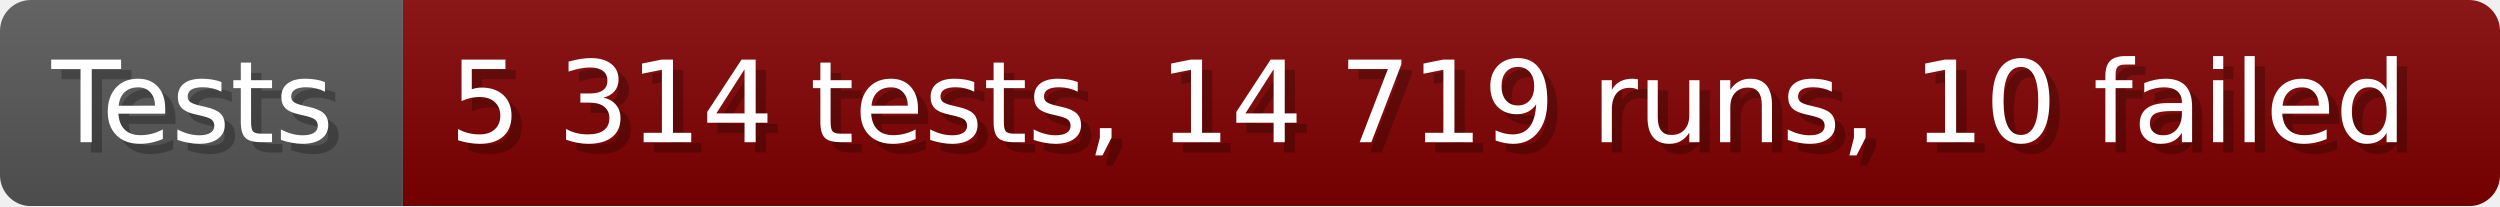
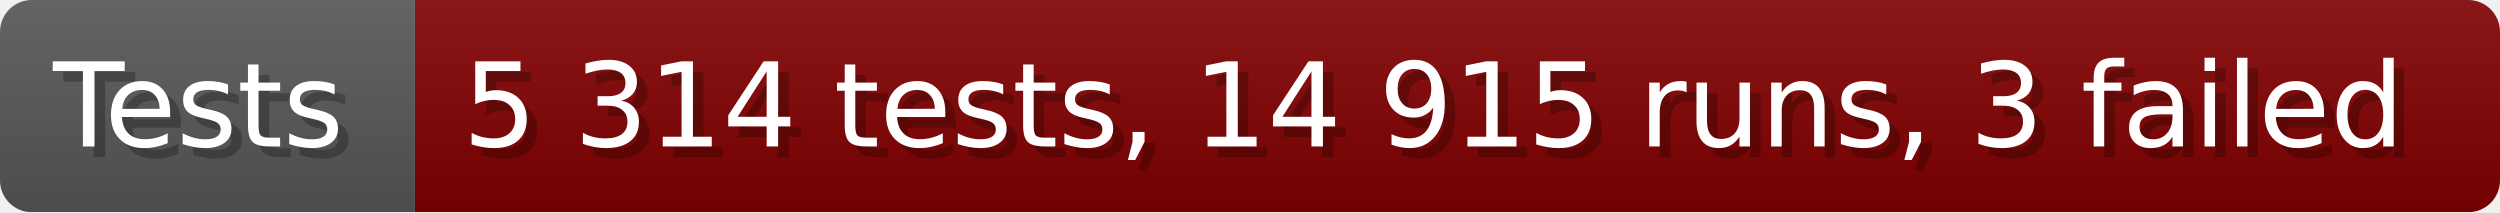
- <svg xmlns="http://www.w3.org/2000/svg" width="242.6" height="20" viewBox="0 0 2426 200" role="img" aria-label="Tests: 5 314 tests, 14 719 runs, 10 failed">
+ <svg xmlns="http://www.w3.org/2000/svg" width="235.6" height="20" viewBox="0 0 2356 200" role="img" aria-label="Tests: 5 314 tests, 14 915 runs, 3 failed">
  <linearGradient id="a" x2="0" y2="100%">
    <stop offset="0" stop-opacity=".1" stop-color="#EEE" />
    <stop offset="1" stop-opacity=".1" />
  </linearGradient>
  <mask id="m">
-     <rect width="2426" height="200" rx="30" fill="#FFF" />
+     <rect width="2356" height="200" rx="30" fill="#FFF" />
  </mask>
  <g mask="url(#m)">
    <rect width="391" height="200" fill="#555" />
-     <rect width="2035" height="200" fill="#800000" x="391" />
-     <rect width="2426" height="200" fill="url(#a)" />
+     <rect width="1965" height="200" fill="#800000" x="391" />
+     <rect width="2356" height="200" fill="url(#a)" />
  </g>
  <g aria-hidden="true" fill="#fff" text-anchor="start" font-family="Verdana,DejaVu Sans,sans-serif" font-size="110">
    <text x="60" y="148" textLength="291" fill="#000" opacity="0.25">Tests</text>
    <text x="50" y="138" textLength="291">Tests</text>
-     <text x="446" y="148" textLength="1935" fill="#000" opacity="0.25">5 314 tests, 14 719 runs, 10 failed</text>
-     <text x="436" y="138" textLength="1935">5 314 tests, 14 719 runs, 10 failed</text>
+     <text x="446" y="148" textLength="1865" fill="#000" opacity="0.25">5 314 tests, 14 915 runs, 3 failed</text>
+     <text x="436" y="138" textLength="1865">5 314 tests, 14 915 runs, 3 failed</text>
  </g>
</svg>
